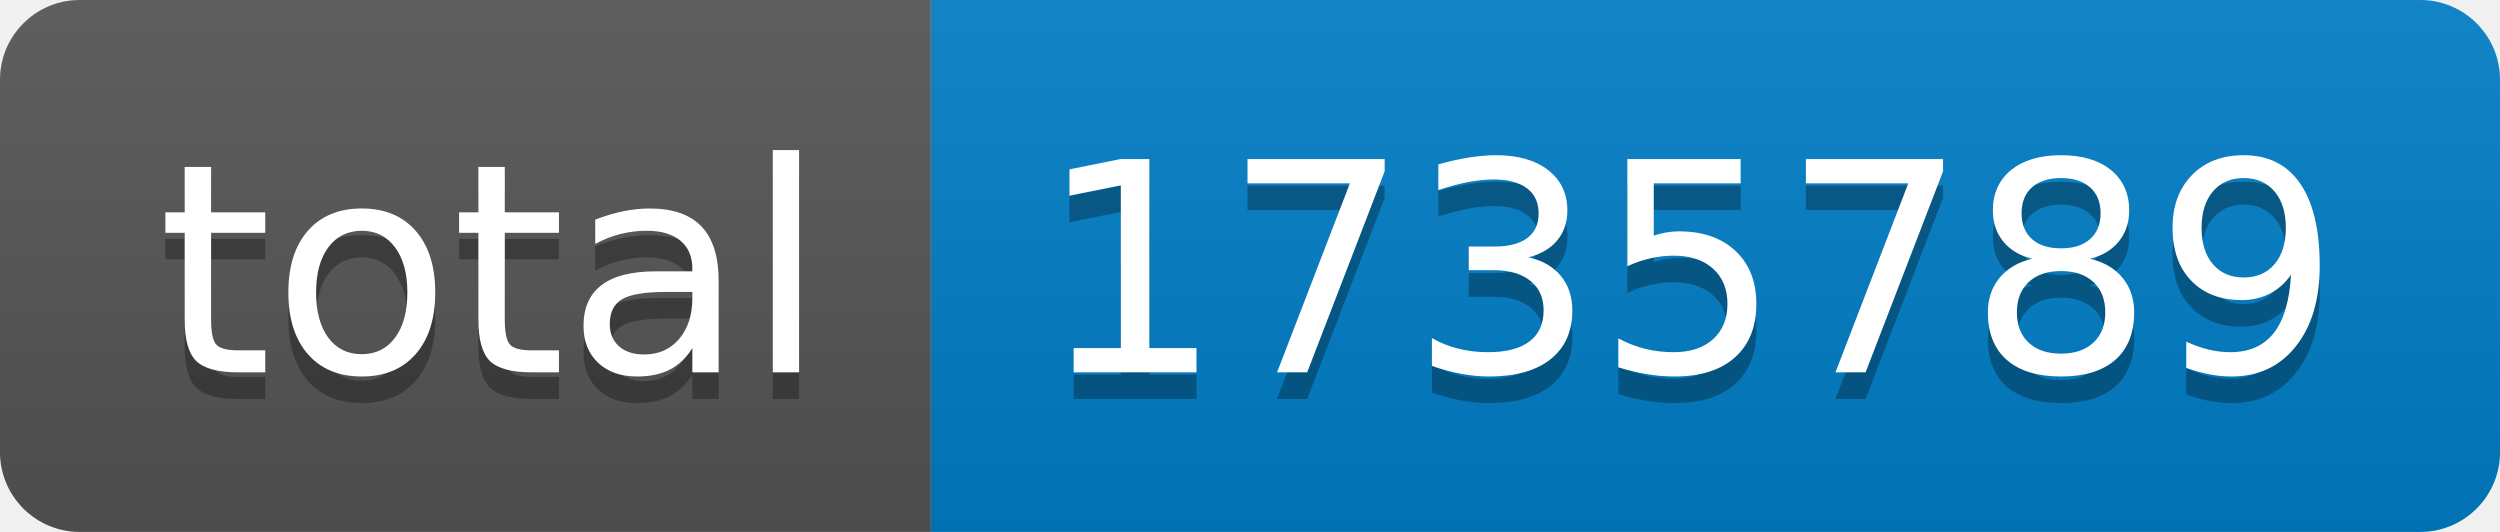
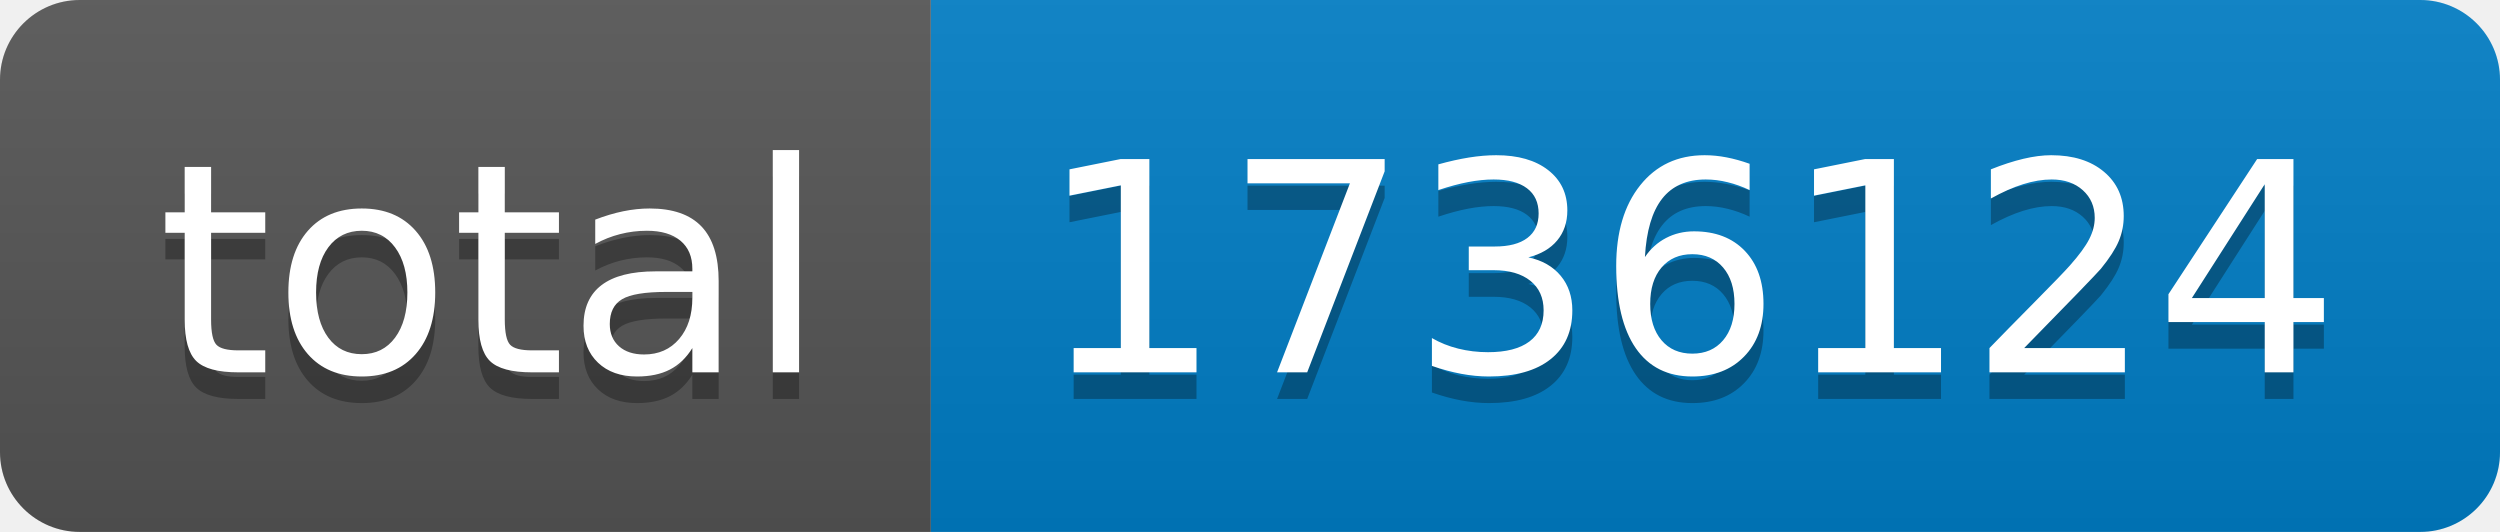
- <svg xmlns="http://www.w3.org/2000/svg" width="94" height="20" role="img" aria-label="total: 1735789">
+ <svg xmlns="http://www.w3.org/2000/svg" width="94" height="20" role="img" aria-label="total: 1736124">
  <linearGradient id="s" x2="0" y2="100%">
    <stop offset="0" stop-color="#bbb" stop-opacity=".1" />
    <stop offset="1" stop-opacity=".1" />
  </linearGradient>
  <clipPath id="r">
    <rect width="94" height="20" rx="3" fill="#fff" />
  </clipPath>
  <g clip-path="url(#r)">
    <rect width="35" height="20" fill="#555" />
    <rect x="35" width="59" height="20" fill="#007ec6" />
    <rect width="94" height="20" fill="url(#s)" />
  </g>
  <g fill="#fff" text-anchor="middle" font-family="Verdana,Geneva,DejaVu Sans,sans-serif" text-rendering="geometricPrecision" font-size="110">
    <text aria-hidden="true" x="185" y="150" fill="#010101" fill-opacity=".3" transform="scale(.1)" textLength="250">total</text>
    <text x="185" y="140" transform="scale(.1)" fill="#fff" textLength="250">total</text>
-     <text aria-hidden="true" x="635" y="150" fill="#010101" fill-opacity=".3" transform="scale(.1)" textLength="490">1735789</text>
-     <text x="635" y="140" transform="scale(.1)" fill="#fff" textLength="490">1735789</text>
+     <text aria-hidden="true" x="635" y="150" fill="#010101" fill-opacity=".3" transform="scale(.1)" textLength="490">1736124</text>
+     <text x="635" y="140" transform="scale(.1)" fill="#fff" textLength="490">1736124</text>
  </g>
</svg>
